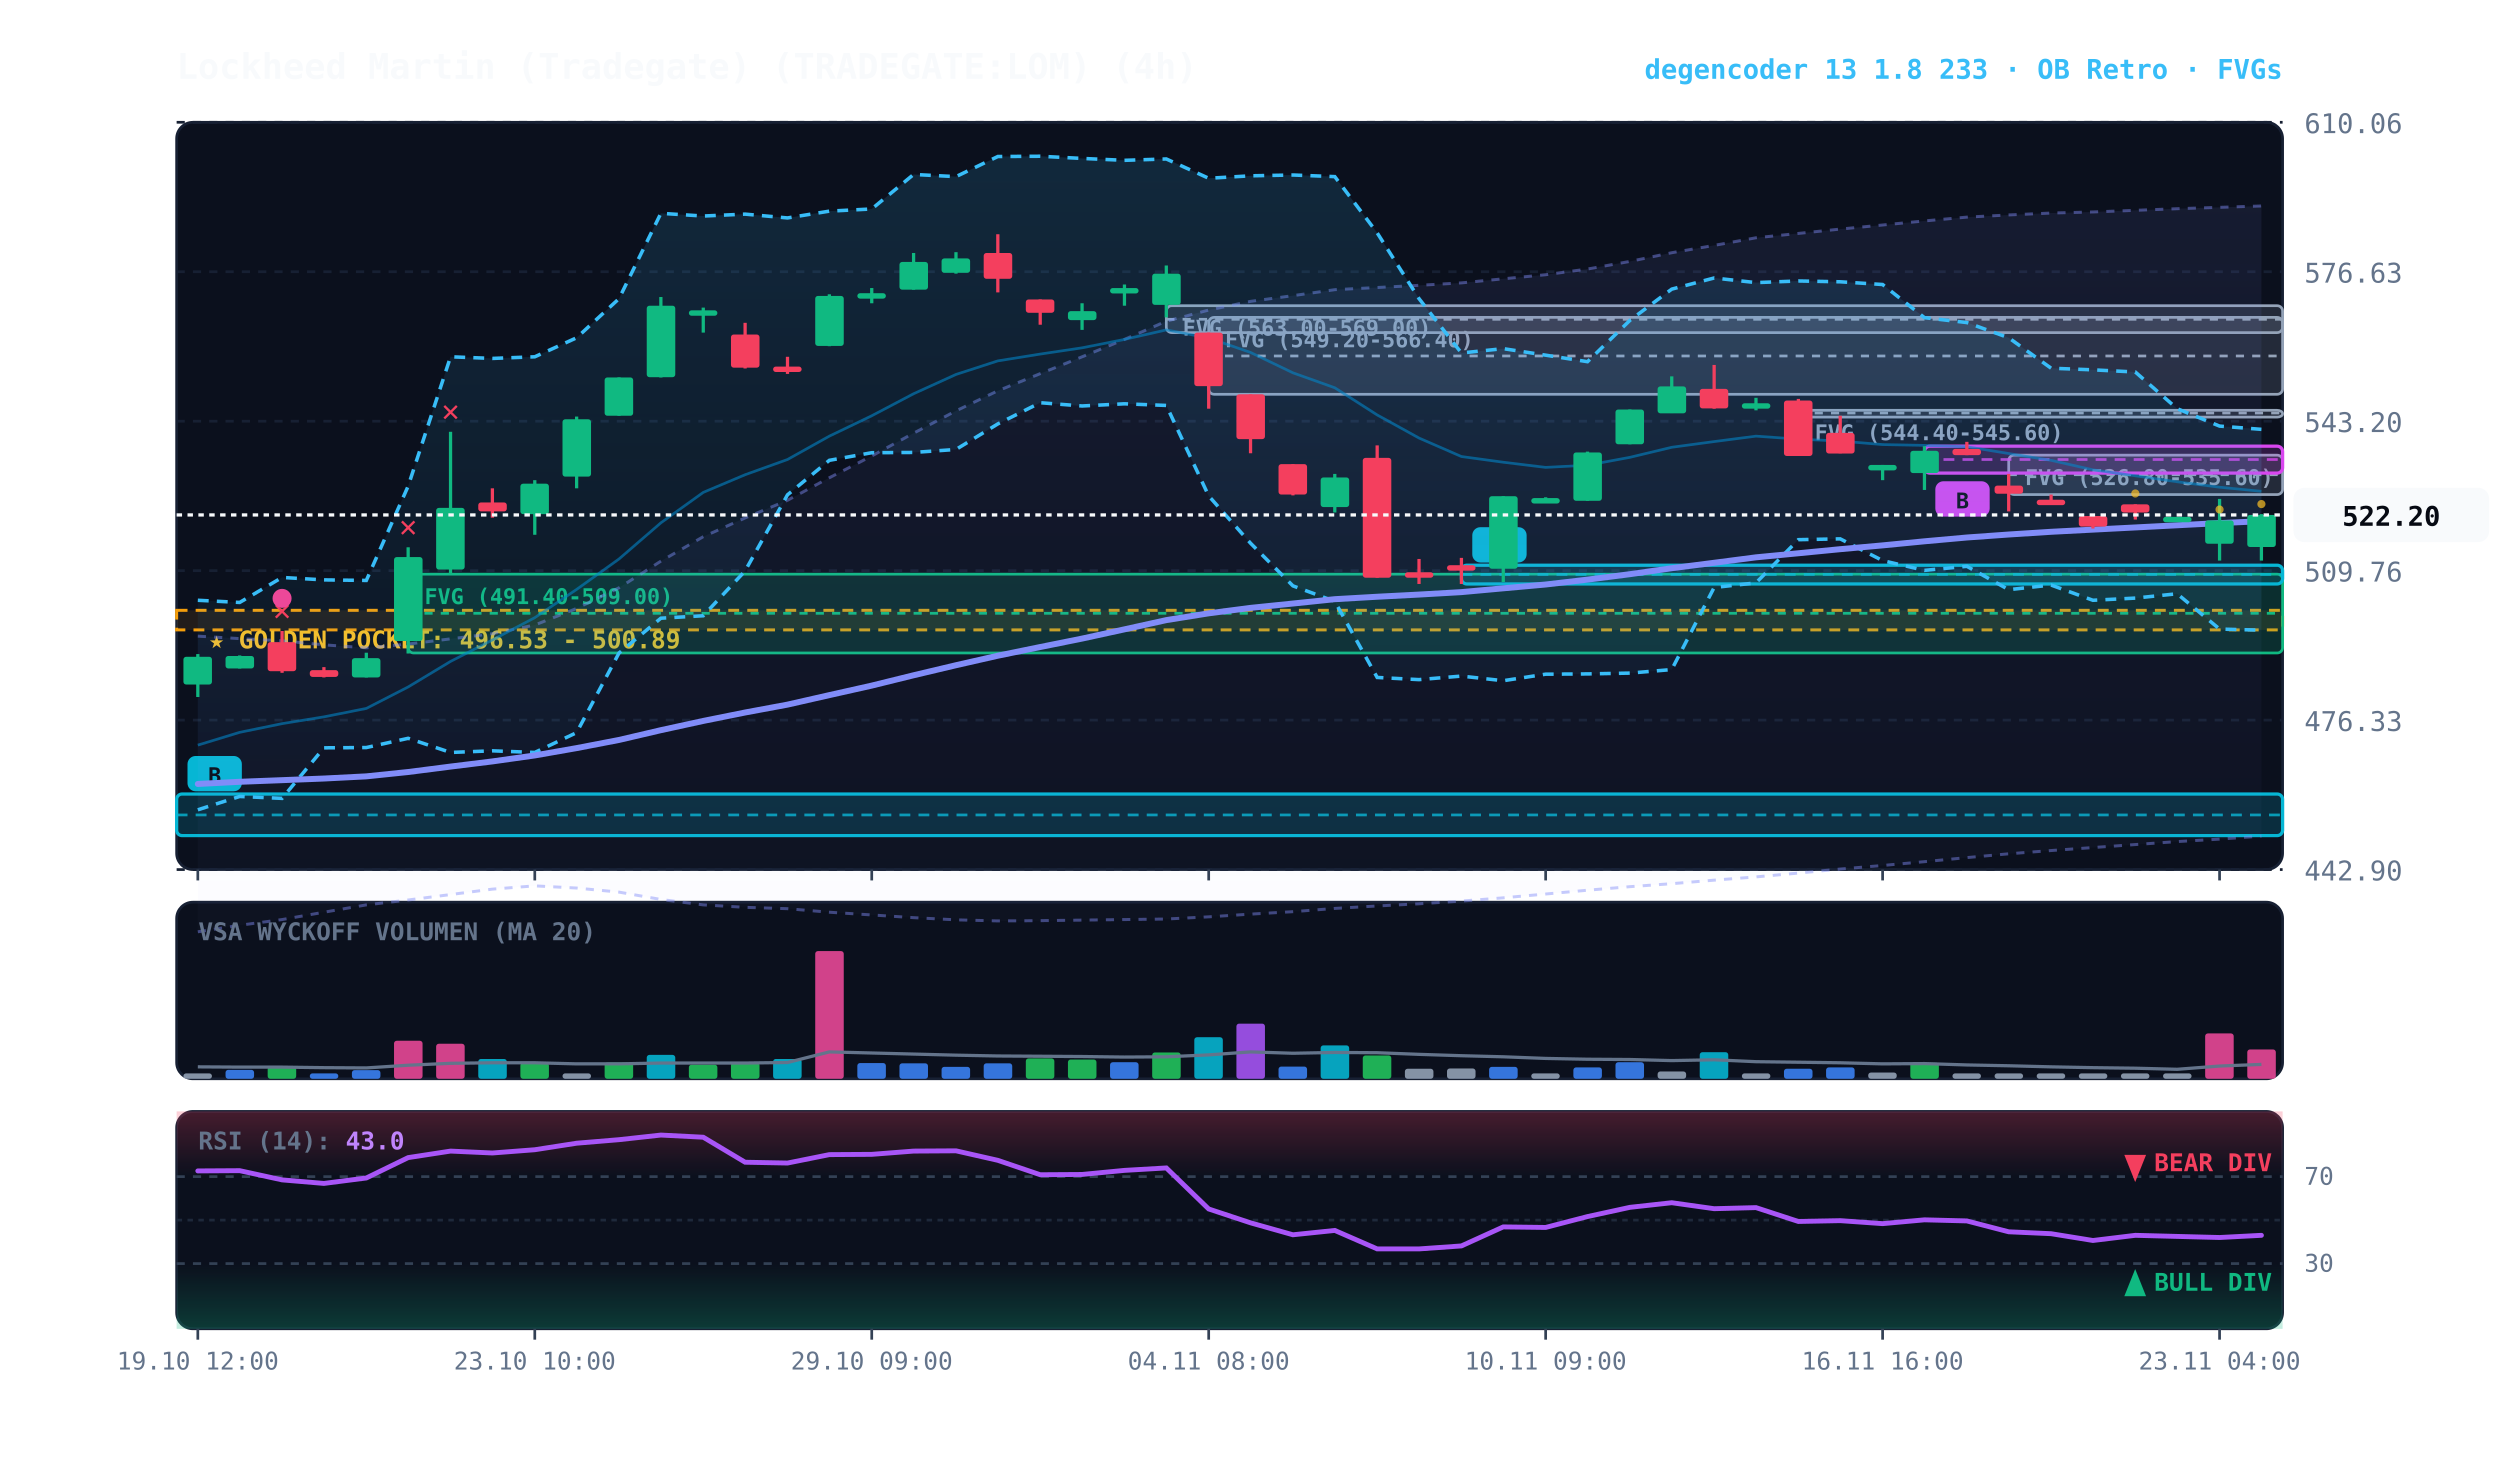
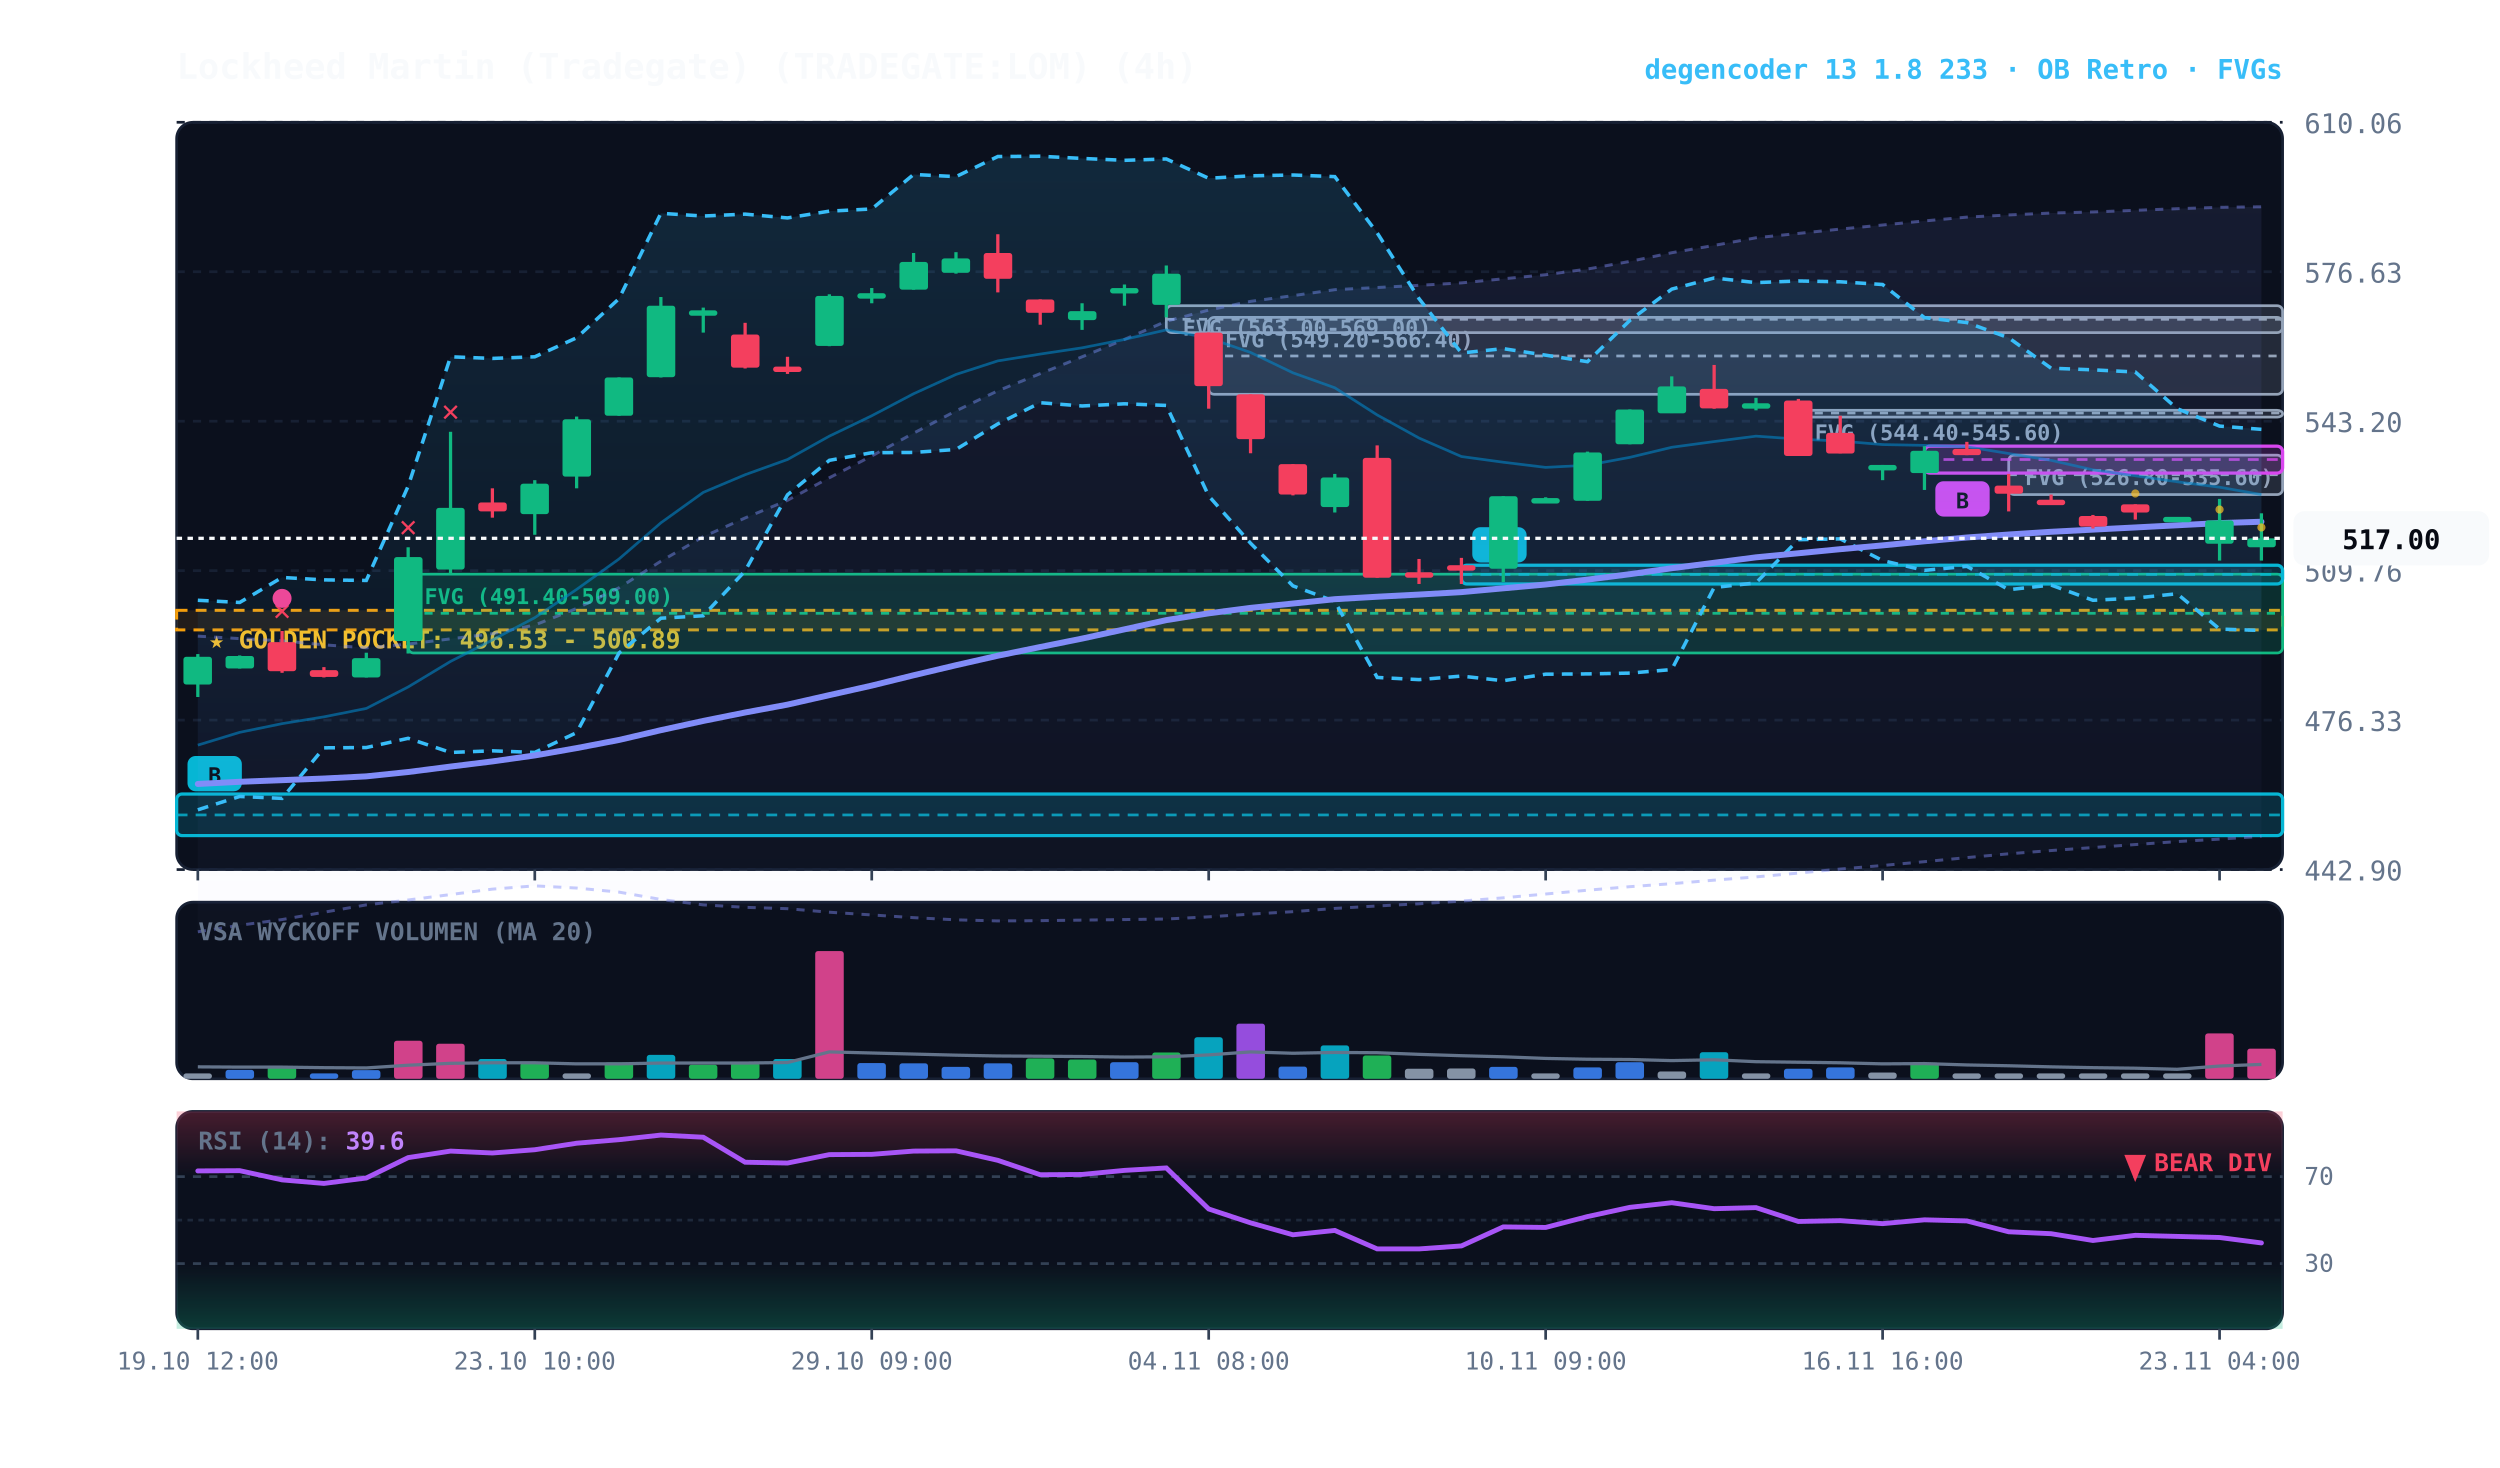
<svg xmlns="http://www.w3.org/2000/svg" viewBox="0 0 920 540" width="100%" height="100%" style="background:#070a13; font-family:'JetBrains Mono', monospace;">
  <defs>
    <linearGradient id="cloud-grad" x1="0%" y1="0%" x2="0%" y2="100%">
      <stop offset="0%" stop-color="#38bdf8" stop-opacity="0.14" />
      <stop offset="100%" stop-color="#38bdf8" stop-opacity="0.02" />
    </linearGradient>
    <linearGradient id="rfe-cloud" x1="0%" y1="0%" x2="0%" y2="100%">
      <stop offset="0%" stop-color="#818cf8" stop-opacity="0.09" />
      <stop offset="100%" stop-color="#818cf8" stop-opacity="0.02" />
    </linearGradient>
    <linearGradient id="rsi-overbought" x1="0%" y1="0%" x2="0%" y2="100%">
      <stop offset="0%" stop-color="#f43f5e" stop-opacity="0.25" />
      <stop offset="100%" stop-color="#f43f5e" stop-opacity="0.0" />
    </linearGradient>
    <linearGradient id="rsi-oversold" x1="0%" y1="0%" x2="0%" y2="100%">
      <stop offset="0%" stop-color="#10b981" stop-opacity="0.0" />
      <stop offset="100%" stop-color="#10b981" stop-opacity="0.25" />
    </linearGradient>
  </defs>
  <rect x="65" y="45" width="775" height="275" fill="#0b101d" rx="6" stroke="#172033" stroke-width="1" />
  <rect x="65" y="332" width="775" height="65" fill="#0b101d" rx="6" stroke="#172033" stroke-width="1" />
  <rect x="65" y="409" width="775" height="80" fill="#0b101d" rx="6" stroke="#172033" stroke-width="1" />
  <line x1="65" y1="320.0" x2="840" y2="320.0" stroke="#172033" stroke-dasharray="3,3" stroke-width="1" />
  <text x="848" y="324.0" fill="#64748b" font-size="10" text-anchor="start">442.90</text>
  <line x1="65" y1="265.0" x2="840" y2="265.0" stroke="#172033" stroke-dasharray="3,3" stroke-width="1" />
  <text x="848" y="269.0" fill="#64748b" font-size="10" text-anchor="start">476.33</text>
  <line x1="65" y1="210.0" x2="840" y2="210.0" stroke="#172033" stroke-dasharray="3,3" stroke-width="1" />
  <text x="848" y="214.0" fill="#64748b" font-size="10" text-anchor="start">509.76</text>
  <line x1="65" y1="155.0" x2="840" y2="155.0" stroke="#172033" stroke-dasharray="3,3" stroke-width="1" />
  <text x="848" y="159.0" fill="#64748b" font-size="10" text-anchor="start">543.20</text>
  <line x1="65" y1="100.0" x2="840" y2="100.0" stroke="#172033" stroke-dasharray="3,3" stroke-width="1" />
  <text x="848" y="104.0" fill="#64748b" font-size="10" text-anchor="start">576.63</text>
  <line x1="65" y1="45.0" x2="840" y2="45.0" stroke="#172033" stroke-dasharray="3,3" stroke-width="1" />
  <text x="848" y="49.0" fill="#64748b" font-size="10" text-anchor="start">610.06</text>
  <rect x="65" y="224.6" width="775" height="7.2" fill="rgba(245, 158, 11, 0.10)" stroke="#f59e0b" stroke-dasharray="4,3" stroke-width="1.1" />
  <text x="77" y="238.6" fill="#fbbf24" font-size="9" font-weight="bold">★ GOLDEN POCKET: 496.53 - 500.89</text>
  <rect x="739.2" y="167.5" width="100.8" height="14.5" fill="rgba(148, 163, 184, 0.18)" stroke="#94a3b8" stroke-width="1" rx="2" />
  <line x1="739.2" y1="174.7" x2="840" y2="174.7" stroke="#94a3b8" stroke-dasharray="3,3" stroke-width="1" />
  <text x="745.2" y="178.5" fill="#94a3b8" font-size="8" font-weight="bold">FVG (526.80-535.60)</text>
  <rect x="661.8" y="151.0" width="178.2" height="2.5" fill="rgba(148, 163, 184, 0.18)" stroke="#94a3b8" stroke-width="1" rx="2" />
  <line x1="661.8" y1="152.0" x2="840" y2="152.0" stroke="#94a3b8" stroke-dasharray="3,3" stroke-width="1" />
  <text x="667.8" y="162.0" fill="#94a3b8" font-size="8" font-weight="bold">FVG (544.40-545.60)</text>
  <rect x="444.8" y="116.8" width="395.2" height="28.3" fill="rgba(148, 163, 184, 0.18)" stroke="#94a3b8" stroke-width="1" rx="2" />
  <line x1="444.8" y1="131.0" x2="840" y2="131.0" stroke="#94a3b8" stroke-dasharray="3,3" stroke-width="1" />
  <text x="450.8" y="127.8" fill="#94a3b8" font-size="8" font-weight="bold">FVG (549.20-566.40)</text>
  <rect x="429.2" y="112.5" width="410.8" height="9.9" fill="rgba(148, 163, 184, 0.18)" stroke="#94a3b8" stroke-width="1" rx="2" />
  <line x1="429.2" y1="117.5" x2="840" y2="117.5" stroke="#94a3b8" stroke-dasharray="3,3" stroke-width="1" />
  <text x="435.2" y="123.5" fill="#94a3b8" font-size="8" font-weight="bold">FVG (563.00-569.00)</text>
  <rect x="150.2" y="211.3" width="689.8" height="29.0" fill="rgba(16, 185, 129, 0.18)" stroke="#10b981" stroke-width="1" rx="2" />
  <line x1="150.2" y1="225.7" x2="840" y2="225.7" stroke="#10b981" stroke-dasharray="3,3" stroke-width="1" />
  <text x="156.2" y="222.3" fill="#10b981" font-size="8" font-weight="bold">FVG (491.40-509.00)</text>
  <rect x="708.2" y="164.2" width="131.8" height="9.9" fill="rgba(217, 70, 239, 0.18)" stroke="#d946ef" stroke-width="1.2" rx="2" />
  <line x1="708.2" y1="169.1" x2="840" y2="169.1" stroke="#d946ef" stroke-dasharray="4,3" stroke-width="1.0" opacity="0.8" />
  <rect x="712.2" y="177.1" width="20" height="13" fill="#d946ef" rx="3" />
  <text x="722.2" y="187.1" fill="#070a13" font-size="8" font-weight="bold" text-anchor="middle">B</text>
  <rect x="537.8" y="208.0" width="302.2" height="6.9" fill="rgba(6, 182, 212, 0.18)" stroke="#06b6d4" stroke-width="1.2" rx="2" />
  <line x1="537.8" y1="211.4" x2="840" y2="211.4" stroke="#06b6d4" stroke-dasharray="4,3" stroke-width="1.0" opacity="0.8" />
  <rect x="541.8" y="194.0" width="20" height="13" fill="#06b6d4" rx="3" />
  <text x="551.8" y="204.0" fill="#070a13" font-size="8" font-weight="bold" text-anchor="middle">B</text>
  <rect x="65.0" y="292.2" width="775.0" height="15.3" fill="rgba(6, 182, 212, 0.18)" stroke="#06b6d4" stroke-width="1.2" rx="2" />
  <line x1="65.0" y1="299.9" x2="840" y2="299.9" stroke="#06b6d4" stroke-dasharray="4,3" stroke-width="1.0" opacity="0.8" />
  <rect x="69.0" y="278.2" width="20" height="13" fill="#06b6d4" rx="3" />
  <text x="79.0" y="288.2" fill="#070a13" font-size="8" font-weight="bold" text-anchor="middle">B</text>
-   <polygon points="72.8,234.1 88.2,235.0 103.8,235.8 119.2,237.3 134.8,238.4 150.2,237.0 165.8,235.1 181.2,233.2 196.8,230.0 212.2,223.9 227.8,216.3 243.2,206.5 258.8,197.5 274.2,190.6 289.8,184.1 305.2,175.8 320.8,167.8 336.2,159.4 351.8,151.2 367.2,143.8 382.8,137.5 398.2,131.3 413.8,124.9 429.2,118.2 444.8,114.1 460.2,110.9 475.8,108.8 491.2,106.6 506.8,105.8 522.2,105.0 537.8,104.1 553.2,102.6 568.8,101.1 584.2,99.0 599.8,96.2 615.2,93.0 630.8,90.3 646.2,87.5 661.8,85.9 677.2,84.3 692.8,82.8 708.2,81.3 723.8,79.9 739.2,79.1 754.8,78.4 770.2,78.0 785.8,77.4 801.2,76.8 816.8,76.3 832.2,75.8 832.2,307.7 816.8,308.8 801.2,309.7 785.8,310.8 770.2,311.9 754.8,313.0 739.2,314.2 723.8,315.6 708.2,317.1 692.8,318.5 677.2,319.8 661.8,321.3 646.2,322.7 630.8,323.9 615.2,325.2 599.8,326.3 584.2,327.6 568.8,329.0 553.2,330.4 537.8,331.6 522.2,332.6 506.8,333.4 491.2,334.3 475.8,335.5 460.2,336.4 444.8,337.4 429.2,338.2 413.8,338.4 398.2,338.6 382.8,338.8 367.2,338.9 351.8,338.5 336.2,337.7 320.8,336.7 305.2,335.7 289.8,334.4 274.2,333.9 258.8,333.0 243.2,331.0 227.8,328.3 212.2,326.8 196.8,326.0 181.2,327.2 165.8,329.2 150.2,331.2 134.8,333.0 119.2,335.7 103.8,338.4 88.2,340.5 72.8,342.9" fill="url(#rfe-cloud)" />
-   <polyline points="72.8,234.1 88.2,235.0 103.8,235.8 119.2,237.3 134.8,238.4 150.2,237.0 165.8,235.1 181.2,233.2 196.8,230.0 212.2,223.9 227.8,216.3 243.2,206.5 258.8,197.5 274.2,190.6 289.8,184.1 305.2,175.8 320.8,167.8 336.2,159.4 351.8,151.2 367.2,143.8 382.8,137.5 398.2,131.3 413.8,124.9 429.2,118.2 444.8,114.1 460.2,110.9 475.8,108.8 491.2,106.6 506.8,105.8 522.2,105.0 537.8,104.1 553.2,102.6 568.8,101.1 584.2,99.0 599.8,96.2 615.2,93.0 630.8,90.3 646.2,87.5 661.8,85.9 677.2,84.3 692.8,82.8 708.2,81.3 723.8,79.9 739.2,79.1 754.8,78.4 770.2,78.0 785.8,77.4 801.2,76.8 816.8,76.3 832.2,75.8" fill="none" stroke="#818cf8" stroke-width="1.1" stroke-opacity="0.45" stroke-dasharray="3,3" />
-   <polyline points="72.8,342.9 88.2,340.5 103.8,338.4 119.2,335.7 134.8,333.0 150.2,331.2 165.8,329.2 181.2,327.2 196.8,326.0 212.2,326.8 227.8,328.3 243.2,331.0 258.8,333.0 274.2,333.9 289.8,334.4 305.2,335.7 320.8,336.7 336.2,337.7 351.8,338.5 367.2,338.9 382.8,338.8 398.2,338.6 413.8,338.4 429.2,338.2 444.8,337.4 460.2,336.4 475.8,335.5 491.2,334.3 506.8,333.4 522.2,332.6 537.8,331.6 553.2,330.4 568.8,329.0 584.2,327.6 599.8,326.3 615.2,325.2 630.8,323.9 646.2,322.7 661.8,321.3 677.2,319.8 692.8,318.5 708.2,317.1 723.8,315.6 739.2,314.2 754.8,313.0 770.2,311.9 785.8,310.8 801.2,309.7 816.8,308.8 832.2,307.7" fill="none" stroke="#818cf8" stroke-width="1.1" stroke-opacity="0.45" stroke-dasharray="3,3" />
-   <polygon points="72.8,220.9 88.2,221.7 103.8,212.5 119.2,213.4 134.8,213.6 150.2,178.9 165.8,131.3 181.2,131.9 196.8,131.3 212.2,124.3 227.8,109.9 243.2,78.5 258.8,79.5 274.2,78.8 289.8,80.2 305.2,77.7 320.8,76.9 336.2,64.2 351.8,65.0 367.2,57.6 382.8,57.5 398.2,58.3 413.8,59.0 429.2,58.5 444.8,65.6 460.2,64.7 475.8,64.4 491.2,65.0 506.8,85.7 522.2,109.9 537.8,129.9 553.2,128.3 568.8,130.7 584.2,133.1 599.8,117.9 615.2,106.4 630.8,102.3 646.2,104.0 661.8,103.4 677.2,103.7 692.8,104.7 708.2,116.9 723.8,118.7 739.2,124.3 754.8,135.5 770.2,136.1 785.8,136.9 801.2,150.4 816.8,156.8 832.2,158.0 832.2,231.9 816.8,231.5 801.2,218.5 785.8,220.1 770.2,220.9 754.8,215.3 739.2,217.0 723.8,208.4 708.2,209.9 692.8,206.3 677.2,198.3 661.8,198.6 646.2,214.5 630.8,216.2 615.2,246.4 599.8,247.7 584.2,248.0 568.8,248.1 553.2,250.5 537.8,248.8 522.2,250.1 506.8,249.3 491.2,221.3 475.8,215.6 460.2,199.9 444.8,182.5 429.2,149.2 413.8,148.6 398.2,149.4 382.8,148.2 367.2,156.0 351.8,165.4 336.2,166.5 320.8,166.6 305.2,169.4 289.8,182.1 274.2,210.1 258.8,226.6 243.2,227.5 227.8,240.3 212.2,269.6 196.8,276.9 181.2,276.3 165.8,276.9 150.2,271.7 134.8,275.1 119.2,275.2 103.8,293.8 88.2,293.1 72.8,298.0" fill="url(#cloud-grad)" />
+   <polygon points="72.8,234.1 88.2,235.0 103.8,235.8 119.2,237.3 134.8,238.4 150.2,237.0 165.8,235.1 181.2,233.2 196.8,230.0 212.2,223.9 227.8,216.3 243.2,206.5 258.8,197.5 274.2,190.6 289.8,184.1 305.2,175.8 320.8,167.8 336.2,159.4 351.8,151.2 367.2,143.8 382.8,137.5 398.2,131.3 413.8,124.9 429.2,118.2 444.8,114.1 460.2,110.9 475.8,108.8 491.2,106.6 506.8,105.8 522.2,105.0 537.8,104.1 553.2,102.6 568.8,101.1 584.2,99.0 599.8,96.2 615.2,93.0 630.8,90.3 646.2,87.5 661.8,85.9 677.2,84.3 692.8,82.8 708.2,81.3 723.8,79.9 739.2,79.1 754.8,78.4 770.2,78.0 785.8,77.4 801.2,76.8 816.8,76.3 832.2,76.1 832.2,307.8 816.8,308.8 801.2,309.7 785.8,310.8 770.2,311.9 754.8,313.0 739.2,314.2 723.8,315.6 708.2,317.1 692.8,318.5 677.2,319.8 661.8,321.3 646.2,322.7 630.8,323.9 615.2,325.2 599.8,326.3 584.2,327.6 568.8,329.0 553.2,330.4 537.8,331.6 522.2,332.6 506.8,333.4 491.2,334.3 475.8,335.5 460.2,336.4 444.8,337.4 429.2,338.2 413.8,338.4 398.2,338.6 382.8,338.8 367.2,338.9 351.8,338.5 336.2,337.7 320.8,336.7 305.2,335.7 289.8,334.4 274.2,333.9 258.8,333.0 243.2,331.0 227.8,328.3 212.2,326.8 196.8,326.0 181.2,327.2 165.8,329.2 150.2,331.2 134.8,333.0 119.2,335.7 103.8,338.4 88.2,340.5 72.8,342.9" fill="url(#rfe-cloud)" />
+   <polyline points="72.8,234.1 88.2,235.0 103.8,235.8 119.2,237.3 134.8,238.4 150.2,237.0 165.8,235.1 181.2,233.2 196.8,230.0 212.2,223.9 227.8,216.3 243.2,206.5 258.8,197.5 274.2,190.6 289.8,184.1 305.2,175.8 320.8,167.8 336.2,159.4 351.8,151.2 367.2,143.8 382.8,137.5 398.2,131.3 413.8,124.9 429.2,118.2 444.8,114.1 460.2,110.9 475.8,108.8 491.2,106.6 506.8,105.8 522.2,105.0 537.8,104.1 553.2,102.6 568.8,101.1 584.2,99.0 599.8,96.2 615.2,93.0 630.8,90.3 646.2,87.5 661.8,85.9 677.2,84.3 692.8,82.8 708.2,81.3 723.8,79.9 739.2,79.1 754.8,78.4 770.2,78.0 785.8,77.4 801.2,76.8 816.8,76.3 832.2,76.1" fill="none" stroke="#818cf8" stroke-width="1.1" stroke-opacity="0.45" stroke-dasharray="3,3" />
+   <polyline points="72.8,342.9 88.2,340.5 103.8,338.4 119.2,335.7 134.8,333.0 150.2,331.2 165.8,329.2 181.2,327.2 196.8,326.0 212.2,326.8 227.8,328.3 243.2,331.0 258.8,333.0 274.2,333.9 289.8,334.4 305.2,335.7 320.8,336.7 336.2,337.7 351.8,338.5 367.2,338.9 382.8,338.8 398.2,338.6 413.8,338.4 429.2,338.2 444.8,337.4 460.2,336.4 475.8,335.5 491.2,334.3 506.8,333.4 522.2,332.6 537.8,331.6 553.2,330.4 568.8,329.0 584.2,327.6 599.8,326.3 615.2,325.2 630.8,323.9 646.2,322.7 661.8,321.3 677.2,319.8 692.8,318.5 708.2,317.1 723.8,315.6 739.2,314.2 754.8,313.0 770.2,311.9 785.8,310.8 801.2,309.7 816.8,308.8 832.2,307.8" fill="none" stroke="#818cf8" stroke-width="1.1" stroke-opacity="0.45" stroke-dasharray="3,3" />
+   <polygon points="72.8,220.9 88.2,221.7 103.8,212.5 119.2,213.4 134.8,213.6 150.2,178.9 165.8,131.3 181.2,131.9 196.8,131.3 212.2,124.3 227.8,109.9 243.2,78.5 258.8,79.5 274.2,78.8 289.8,80.2 305.2,77.7 320.8,76.9 336.2,64.2 351.8,65.0 367.2,57.6 382.8,57.5 398.2,58.3 413.8,59.0 429.2,58.5 444.8,65.6 460.2,64.7 475.8,64.4 491.2,65.0 506.8,85.7 522.2,109.9 537.8,129.9 553.2,128.3 568.8,130.7 584.2,133.1 599.8,117.9 615.2,106.4 630.8,102.3 646.2,104.0 661.8,103.4 677.2,103.7 692.8,104.7 708.2,116.9 723.8,118.7 739.2,124.3 754.8,135.5 770.2,136.1 785.8,136.9 801.2,150.4 816.8,156.8 832.2,158.0 832.2,232.0 816.8,231.5 801.2,218.5 785.8,220.1 770.2,220.9 754.8,215.3 739.2,217.0 723.8,208.4 708.2,209.9 692.8,206.3 677.2,198.3 661.8,198.6 646.2,214.5 630.8,216.2 615.2,246.4 599.8,247.7 584.2,248.0 568.8,248.1 553.2,250.5 537.8,248.8 522.2,250.1 506.8,249.3 491.2,221.3 475.8,215.6 460.2,199.9 444.8,182.5 429.2,149.2 413.8,148.6 398.2,149.4 382.8,148.2 367.2,156.0 351.8,165.4 336.2,166.5 320.8,166.6 305.2,169.4 289.8,182.1 274.2,210.1 258.8,226.6 243.2,227.5 227.8,240.3 212.2,269.6 196.8,276.9 181.2,276.3 165.8,276.9 150.2,271.7 134.8,275.1 119.2,275.2 103.8,293.8 88.2,293.1 72.8,298.0" fill="url(#cloud-grad)" />
  <polyline points="72.8,220.9 88.2,221.7 103.8,212.5 119.2,213.4 134.8,213.6 150.2,178.9 165.8,131.3 181.2,131.9 196.8,131.3 212.2,124.3 227.8,109.9 243.2,78.5 258.8,79.5 274.2,78.8 289.8,80.2 305.2,77.7 320.8,76.9 336.2,64.2 351.8,65.0 367.2,57.6 382.8,57.5 398.2,58.3 413.8,59.0 429.2,58.5 444.8,65.6 460.2,64.7 475.8,64.4 491.2,65.0 506.8,85.7 522.2,109.9 537.8,129.9 553.2,128.3 568.8,130.7 584.2,133.1 599.8,117.9 615.2,106.4 630.8,102.3 646.2,104.0 661.8,103.4 677.2,103.7 692.8,104.7 708.2,116.9 723.8,118.7 739.2,124.3 754.8,135.5 770.2,136.1 785.8,136.9 801.2,150.4 816.8,156.8 832.2,158.0" fill="none" stroke="#38bdf8" stroke-width="1.3" stroke-dasharray="4,3" />
-   <polyline points="72.8,298.0 88.2,293.1 103.8,293.8 119.2,275.2 134.8,275.1 150.2,271.7 165.8,276.9 181.2,276.3 196.8,276.9 212.2,269.6 227.8,240.3 243.2,227.5 258.8,226.6 274.2,210.1 289.8,182.1 305.2,169.4 320.8,166.6 336.2,166.5 351.8,165.4 367.2,156.0 382.8,148.2 398.2,149.4 413.8,148.6 429.2,149.2 444.8,182.5 460.2,199.9 475.8,215.6 491.2,221.3 506.8,249.3 522.2,250.1 537.8,248.8 553.2,250.5 568.8,248.1 584.2,248.0 599.8,247.7 615.2,246.4 630.8,216.2 646.2,214.5 661.8,198.6 677.2,198.3 692.8,206.3 708.2,209.9 723.8,208.4 739.2,217.0 754.8,215.3 770.2,220.9 785.8,220.1 801.2,218.5 816.8,231.5 832.2,231.9" fill="none" stroke="#38bdf8" stroke-width="1.3" stroke-dasharray="4,3" />
-   <polyline points="72.8,274.2 88.2,269.5 103.8,266.3 119.2,263.8 134.8,260.7 150.2,252.8 165.8,243.4 181.2,235.5 196.8,227.3 212.2,216.9 227.8,205.7 243.2,192.4 258.8,181.2 274.2,174.7 289.8,169.1 305.2,160.5 320.8,153.0 336.2,144.9 351.8,137.8 367.2,132.8 382.8,130.3 398.2,128.0 413.8,124.9 429.2,121.4 444.8,124.4 460.2,129.7 475.8,137.2 491.2,142.7 506.8,152.7 522.2,161.2 537.8,168.0 553.2,170.1 568.8,172.0 584.2,171.2 599.8,168.3 615.2,164.6 630.8,162.5 646.2,160.5 661.8,161.6 677.2,162.3 692.8,163.6 708.2,163.9 723.8,164.4 739.2,166.9 754.8,169.4 770.2,172.9 785.8,175.1 801.2,177.3 816.8,179.3 832.2,180.8" fill="none" stroke="#0284c7" stroke-width="1.0" stroke-opacity="0.6" />
-   <polyline points="72.8,288.5 88.2,287.7 103.8,287.1 119.2,286.5 134.8,285.7 150.2,284.1 165.8,282.1 181.2,280.2 196.8,278.0 212.2,275.3 227.8,272.3 243.2,268.7 258.8,265.3 274.2,262.2 289.8,259.3 305.2,255.8 320.8,252.3 336.2,248.5 351.8,244.8 367.2,241.3 382.8,238.1 398.2,235.0 413.8,231.6 429.2,228.2 444.8,225.7 460.2,223.7 475.8,222.1 491.2,220.5 506.8,219.6 522.2,218.8 537.8,217.9 553.2,216.5 568.8,215.1 584.2,213.3 599.8,211.3 615.2,209.1 630.8,207.1 646.2,205.1 661.8,203.6 677.2,202.1 692.8,200.7 708.2,199.2 723.8,197.8 739.2,196.7 754.8,195.7 770.2,194.9 785.8,194.1 801.2,193.3 816.8,192.5 832.2,191.8" fill="none" stroke="#818cf8" stroke-width="2.2" stroke-linecap="round" />
+   <polyline points="72.8,298.0 88.2,293.1 103.8,293.8 119.2,275.2 134.8,275.1 150.2,271.7 165.8,276.9 181.2,276.3 196.8,276.9 212.2,269.6 227.8,240.3 243.2,227.5 258.8,226.6 274.2,210.1 289.8,182.1 305.2,169.4 320.8,166.6 336.2,166.5 351.8,165.4 367.2,156.0 382.8,148.2 398.2,149.4 413.8,148.6 429.2,149.2 444.8,182.5 460.2,199.9 475.8,215.6 491.2,221.3 506.8,249.3 522.2,250.1 537.8,248.8 553.2,250.5 568.8,248.1 584.2,248.0 599.8,247.7 615.2,246.4 630.8,216.2 646.2,214.5 661.8,198.6 677.2,198.3 692.8,206.3 708.2,209.9 723.8,208.4 739.2,217.0 754.8,215.3 770.2,220.9 785.8,220.1 801.2,218.5 816.8,231.5 832.2,232.0" fill="none" stroke="#38bdf8" stroke-width="1.3" stroke-dasharray="4,3" />
+   <polyline points="72.8,274.2 88.2,269.5 103.8,266.3 119.2,263.8 134.8,260.7 150.2,252.8 165.8,243.4 181.2,235.5 196.8,227.3 212.2,216.9 227.8,205.7 243.2,192.4 258.8,181.2 274.2,174.7 289.8,169.1 305.2,160.5 320.8,153.0 336.2,144.9 351.8,137.8 367.2,132.8 382.8,130.3 398.2,128.0 413.8,124.9 429.2,121.4 444.8,124.4 460.2,129.7 475.8,137.2 491.2,142.7 506.8,152.7 522.2,161.2 537.8,168.0 553.2,170.1 568.8,172.0 584.2,171.2 599.8,168.3 615.2,164.6 630.8,162.5 646.2,160.5 661.8,161.6 677.2,162.3 692.8,163.6 708.2,163.9 723.8,164.4 739.2,166.9 754.8,169.4 770.2,172.9 785.8,175.1 801.2,177.3 816.8,179.3 832.2,182.0" fill="none" stroke="#0284c7" stroke-width="1.0" stroke-opacity="0.6" />
+   <polyline points="72.8,288.5 88.2,287.7 103.8,287.1 119.2,286.5 134.8,285.7 150.2,284.1 165.8,282.1 181.2,280.2 196.8,278.0 212.2,275.3 227.8,272.3 243.2,268.7 258.8,265.3 274.2,262.2 289.8,259.3 305.2,255.8 320.8,252.3 336.2,248.5 351.8,244.8 367.2,241.3 382.8,238.1 398.2,235.0 413.8,231.6 429.2,228.2 444.8,225.7 460.2,223.7 475.8,222.1 491.2,220.5 506.8,219.6 522.2,218.8 537.8,217.9 553.2,216.5 568.8,215.1 584.2,213.3 599.8,211.3 615.2,209.1 630.8,207.1 646.2,205.1 661.8,203.6 677.2,202.1 692.8,200.7 708.2,199.2 723.8,197.8 739.2,196.7 754.8,195.7 770.2,194.9 785.8,194.1 801.2,193.3 816.8,192.5 832.2,192.0" fill="none" stroke="#818cf8" stroke-width="2.2" stroke-linecap="round" />
  <line x1="72.8" y1="240.7" x2="72.8" y2="256.5" stroke="#10b981" stroke-width="1.2" />
  <rect x="67.5" y="241.7" width="10.5" height="10.2" fill="#10b981" rx="1" />
  <line x1="88.2" y1="241.2" x2="88.2" y2="246.0" stroke="#10b981" stroke-width="1.2" />
  <rect x="83.0" y="241.4" width="10.5" height="4.6" fill="#10b981" rx="1" />
  <line x1="103.8" y1="232.2" x2="103.8" y2="247.6" stroke="#f43f5e" stroke-width="1.2" />
  <rect x="98.5" y="236.3" width="10.5" height="10.7" fill="#f43f5e" rx="1" />
  <text x="103.8" y="228.2" fill="#f43f5e" font-size="11" font-weight="bold" text-anchor="middle">✕</text>
  <circle cx="103.8" cy="220.2" r="3.5" fill="#ec4899" />
  <line x1="119.2" y1="245.5" x2="119.2" y2="249.3" stroke="#f43f5e" stroke-width="1.2" />
  <rect x="114.0" y="246.6" width="10.5" height="2.5" fill="#f43f5e" rx="1" />
  <line x1="134.8" y1="240.2" x2="134.8" y2="249.3" stroke="#10b981" stroke-width="1.2" />
  <rect x="129.5" y="242.2" width="10.5" height="7.1" fill="#10b981" rx="1" />
  <line x1="150.2" y1="201.4" x2="150.2" y2="240.5" stroke="#10b981" stroke-width="1.2" />
  <rect x="145.0" y="205.0" width="10.5" height="30.9" fill="#10b981" rx="1" />
  <text x="150.2" y="197.4" fill="#f43f5e" font-size="11" font-weight="bold" text-anchor="middle">✕</text>
  <line x1="165.8" y1="158.9" x2="165.8" y2="211.3" stroke="#10b981" stroke-width="1.2" />
  <rect x="160.5" y="186.9" width="10.5" height="22.7" fill="#10b981" rx="1" />
  <text x="165.8" y="154.9" fill="#f43f5e" font-size="11" font-weight="bold" text-anchor="middle">✕</text>
  <line x1="181.2" y1="179.7" x2="181.2" y2="190.5" stroke="#f43f5e" stroke-width="1.2" />
  <rect x="176.0" y="184.9" width="10.5" height="3.3" fill="#f43f5e" rx="1" />
  <line x1="196.8" y1="176.7" x2="196.8" y2="196.8" stroke="#10b981" stroke-width="1.2" />
  <rect x="191.5" y="178.0" width="10.5" height="11.2" fill="#10b981" rx="1" />
  <line x1="212.2" y1="153.3" x2="212.2" y2="179.7" stroke="#10b981" stroke-width="1.2" />
  <rect x="207.0" y="154.3" width="10.5" height="21.1" fill="#10b981" rx="1" />
  <line x1="227.8" y1="138.9" x2="227.8" y2="153.0" stroke="#10b981" stroke-width="1.2" />
  <rect x="222.5" y="138.9" width="10.5" height="14.1" fill="#10b981" rx="1" />
  <line x1="243.2" y1="109.3" x2="243.2" y2="138.9" stroke="#10b981" stroke-width="1.2" />
  <rect x="238.0" y="112.5" width="10.5" height="26.3" fill="#10b981" rx="1" />
  <line x1="258.8" y1="113.2" x2="258.8" y2="122.4" stroke="#10b981" stroke-width="1.2" />
  <rect x="253.5" y="114.2" width="10.5" height="2.0" fill="#10b981" rx="1" />
  <line x1="274.2" y1="118.8" x2="274.2" y2="135.6" stroke="#f43f5e" stroke-width="1.2" />
  <rect x="269.0" y="123.1" width="10.5" height="12.2" fill="#f43f5e" rx="1" />
  <line x1="289.8" y1="131.3" x2="289.8" y2="137.6" stroke="#f43f5e" stroke-width="1.2" />
  <rect x="284.5" y="134.9" width="10.5" height="2.0" fill="#f43f5e" rx="1" />
  <line x1="305.2" y1="108.3" x2="305.2" y2="127.4" stroke="#10b981" stroke-width="1.2" />
  <rect x="300.0" y="108.9" width="10.5" height="18.4" fill="#10b981" rx="1" />
  <line x1="320.8" y1="106.0" x2="320.8" y2="111.6" stroke="#10b981" stroke-width="1.2" />
  <rect x="315.5" y="107.9" width="10.5" height="2.0" fill="#10b981" rx="1" />
  <line x1="336.2" y1="93.1" x2="336.2" y2="106.6" stroke="#10b981" stroke-width="1.2" />
  <rect x="331.0" y="96.4" width="10.5" height="10.2" fill="#10b981" rx="1" />
  <line x1="351.8" y1="92.8" x2="351.8" y2="100.7" stroke="#10b981" stroke-width="1.2" />
  <rect x="346.5" y="95.1" width="10.5" height="5.3" fill="#10b981" rx="1" />
  <line x1="367.2" y1="86.2" x2="367.2" y2="107.6" stroke="#f43f5e" stroke-width="1.2" />
  <rect x="362.0" y="93.1" width="10.5" height="9.5" fill="#f43f5e" rx="1" />
  <line x1="382.8" y1="110.2" x2="382.8" y2="119.5" stroke="#f43f5e" stroke-width="1.2" />
  <rect x="377.5" y="110.2" width="10.5" height="4.9" fill="#f43f5e" rx="1" />
  <line x1="398.2" y1="111.6" x2="398.2" y2="121.4" stroke="#10b981" stroke-width="1.2" />
  <rect x="393.0" y="114.5" width="10.5" height="3.3" fill="#10b981" rx="1" />
  <line x1="413.8" y1="104.7" x2="413.8" y2="112.5" stroke="#10b981" stroke-width="1.2" />
  <rect x="408.5" y="106.0" width="10.5" height="2.0" fill="#10b981" rx="1" />
  <line x1="429.2" y1="97.7" x2="429.2" y2="116.8" stroke="#10b981" stroke-width="1.2" />
  <rect x="424.0" y="100.7" width="10.5" height="11.5" fill="#10b981" rx="1" />
  <line x1="444.8" y1="122.4" x2="444.8" y2="150.4" stroke="#f43f5e" stroke-width="1.2" />
  <rect x="439.5" y="122.4" width="10.5" height="19.7" fill="#f43f5e" rx="1" />
  <line x1="460.2" y1="145.1" x2="460.2" y2="166.8" stroke="#f43f5e" stroke-width="1.2" />
  <rect x="455.0" y="145.1" width="10.5" height="16.5" fill="#f43f5e" rx="1" />
  <line x1="475.8" y1="170.8" x2="475.8" y2="182.3" stroke="#f43f5e" stroke-width="1.2" />
  <rect x="470.5" y="170.8" width="10.5" height="11.2" fill="#f43f5e" rx="1" />
  <line x1="491.2" y1="174.4" x2="491.2" y2="188.6" stroke="#10b981" stroke-width="1.2" />
  <rect x="486.0" y="175.7" width="10.5" height="10.9" fill="#10b981" rx="1" />
  <line x1="506.8" y1="163.9" x2="506.8" y2="212.6" stroke="#f43f5e" stroke-width="1.2" />
  <rect x="501.5" y="168.5" width="10.5" height="44.1" fill="#f43f5e" rx="1" />
  <line x1="522.2" y1="205.7" x2="522.2" y2="214.9" stroke="#f43f5e" stroke-width="1.2" />
  <rect x="517.0" y="210.6" width="10.5" height="2.0" fill="#f43f5e" rx="1" />
  <line x1="537.8" y1="205.3" x2="537.8" y2="214.9" stroke="#f43f5e" stroke-width="1.2" />
  <rect x="532.5" y="208.0" width="10.5" height="2.0" fill="#f43f5e" rx="1" />
  <line x1="553.2" y1="182.6" x2="553.2" y2="214.2" stroke="#10b981" stroke-width="1.2" />
  <rect x="548.0" y="182.6" width="10.5" height="26.7" fill="#10b981" rx="1" />
  <line x1="568.8" y1="183.0" x2="568.8" y2="183.6" stroke="#10b981" stroke-width="1.2" />
  <rect x="563.5" y="183.3" width="10.5" height="2.0" fill="#10b981" rx="1" />
  <line x1="584.2" y1="166.2" x2="584.2" y2="184.3" stroke="#10b981" stroke-width="1.2" />
  <rect x="579.0" y="166.5" width="10.5" height="17.8" fill="#10b981" rx="1" />
  <line x1="599.8" y1="150.7" x2="599.8" y2="163.5" stroke="#10b981" stroke-width="1.2" />
  <rect x="594.5" y="150.7" width="10.5" height="12.8" fill="#10b981" rx="1" />
  <line x1="615.2" y1="138.5" x2="615.2" y2="152.0" stroke="#10b981" stroke-width="1.2" />
  <rect x="610.0" y="142.2" width="10.5" height="9.9" fill="#10b981" rx="1" />
  <line x1="630.8" y1="134.3" x2="630.8" y2="150.4" stroke="#f43f5e" stroke-width="1.2" />
  <rect x="625.5" y="143.1" width="10.5" height="7.2" fill="#f43f5e" rx="1" />
  <line x1="646.2" y1="146.4" x2="646.2" y2="151.0" stroke="#10b981" stroke-width="1.2" />
  <rect x="641.0" y="148.4" width="10.5" height="2.0" fill="#10b981" rx="1" />
  <line x1="661.8" y1="146.8" x2="661.8" y2="167.8" stroke="#f43f5e" stroke-width="1.2" />
  <rect x="656.5" y="147.4" width="10.5" height="20.4" fill="#f43f5e" rx="1" />
  <line x1="677.2" y1="153.0" x2="677.2" y2="166.8" stroke="#f43f5e" stroke-width="1.2" />
  <rect x="672.0" y="159.3" width="10.5" height="7.6" fill="#f43f5e" rx="1" />
  <line x1="692.8" y1="171.1" x2="692.8" y2="176.7" stroke="#10b981" stroke-width="1.2" />
  <rect x="687.5" y="171.1" width="10.5" height="2.0" fill="#10b981" rx="1" />
  <line x1="708.2" y1="164.2" x2="708.2" y2="180.3" stroke="#10b981" stroke-width="1.2" />
  <rect x="703.0" y="165.9" width="10.5" height="8.2" fill="#10b981" rx="1" />
  <line x1="723.8" y1="162.6" x2="723.8" y2="167.5" stroke="#f43f5e" stroke-width="1.2" />
  <rect x="718.5" y="165.2" width="10.5" height="2.3" fill="#f43f5e" rx="1" />
  <line x1="739.2" y1="174.4" x2="739.2" y2="188.2" stroke="#f43f5e" stroke-width="1.2" />
  <rect x="734.0" y="178.7" width="10.5" height="3.0" fill="#f43f5e" rx="1" />
  <line x1="754.8" y1="182.0" x2="754.8" y2="184.6" stroke="#f43f5e" stroke-width="1.2" />
  <rect x="749.5" y="183.9" width="10.5" height="2.0" fill="#f43f5e" rx="1" />
  <line x1="770.2" y1="189.5" x2="770.2" y2="194.5" stroke="#f43f5e" stroke-width="1.2" />
  <rect x="765.0" y="189.9" width="10.5" height="3.9" fill="#f43f5e" rx="1" />
  <line x1="785.8" y1="185.6" x2="785.8" y2="191.2" stroke="#f43f5e" stroke-width="1.2" />
  <rect x="780.5" y="185.6" width="10.5" height="3.0" fill="#f43f5e" rx="1" />
  <circle cx="785.8" cy="181.6" r="1.5" fill="#fbbf24" opacity="0.7" />
  <line x1="801.2" y1="190.2" x2="801.2" y2="190.2" stroke="#10b981" stroke-width="1.2" />
  <rect x="796.0" y="190.2" width="10.5" height="2.0" fill="#10b981" rx="1" />
  <line x1="816.8" y1="183.6" x2="816.8" y2="206.3" stroke="#10b981" stroke-width="1.2" />
  <rect x="811.5" y="191.5" width="10.5" height="8.6" fill="#10b981" rx="1" />
  <circle cx="816.8" cy="187.5" r="1.5" fill="#fbbf24" opacity="0.7" />
-   <line x1="832.2" y1="189.2" x2="832.2" y2="206.3" stroke="#10b981" stroke-width="1.2" />
-   <rect x="827.0" y="189.5" width="10.5" height="11.8" fill="#10b981" rx="1" />
-   <circle cx="832.2" cy="185.5" r="1.5" fill="#fbbf24" opacity="0.7" />
-   <line x1="65" y1="189.5" x2="840" y2="189.5" stroke="#f8fafc" stroke-width="1.2" stroke-dasharray="2,2" />
-   <rect x="844" y="179.5" width="72" height="20" fill="#f8fafc" rx="4" />
-   <text x="880" y="193.5" fill="#070a13" font-size="10" font-weight="bold" text-anchor="middle">522.20</text>
+   <line x1="832.2" y1="188.9" x2="832.2" y2="206.3" stroke="#10b981" stroke-width="1.2" />
+   <rect x="827.0" y="198.1" width="10.5" height="3.3" fill="#10b981" rx="1" />
+   <circle cx="832.2" cy="194.1" r="1.5" fill="#fbbf24" opacity="0.7" />
+   <line x1="65" y1="198.1" x2="840" y2="198.1" stroke="#f8fafc" stroke-width="1.2" stroke-dasharray="2,2" />
+   <rect x="844" y="188.1" width="72" height="20" fill="#f8fafc" rx="4" />
+   <text x="880" y="202.1" fill="#070a13" font-size="10" font-weight="bold" text-anchor="middle">517.00</text>
  <text x="73" y="346" fill="#64748b" font-size="9" font-weight="bold">VSA WYCKOFF VOLUMEN (MA 20)</text>
  <rect x="67.5" y="395.0" width="10.5" height="2.0" fill="#94a3b8" opacity="0.88" rx="1" />
  <rect x="83.0" y="393.7" width="10.5" height="3.3" fill="#3b82f6" opacity="0.88" rx="1" />
  <rect x="98.5" y="392.5" width="10.5" height="4.5" fill="#22c55e" opacity="0.88" rx="1" />
  <rect x="114.0" y="395.0" width="10.5" height="2.0" fill="#3b82f6" opacity="0.88" rx="1" />
  <rect x="129.5" y="393.8" width="10.5" height="3.2" fill="#3b82f6" opacity="0.88" rx="1" />
  <rect x="145.0" y="383.0" width="10.5" height="14.0" fill="#ec4899" opacity="0.88" rx="1" />
  <rect x="160.5" y="384.1" width="10.5" height="12.9" fill="#ec4899" opacity="0.88" rx="1" />
  <rect x="176.0" y="389.7" width="10.5" height="7.3" fill="#06b6d4" opacity="0.88" rx="1" />
  <rect x="191.5" y="391.1" width="10.5" height="5.9" fill="#22c55e" opacity="0.88" rx="1" />
  <rect x="207.0" y="395.0" width="10.5" height="2.0" fill="#94a3b8" opacity="0.88" rx="1" />
  <rect x="222.5" y="391.0" width="10.5" height="6.0" fill="#22c55e" opacity="0.88" rx="1" />
  <rect x="238.0" y="388.2" width="10.5" height="8.8" fill="#06b6d4" opacity="0.88" rx="1" />
  <rect x="253.5" y="391.8" width="10.5" height="5.2" fill="#22c55e" opacity="0.88" rx="1" />
  <rect x="269.0" y="391.0" width="10.5" height="6.0" fill="#22c55e" opacity="0.88" rx="1" />
  <rect x="284.5" y="389.7" width="10.5" height="7.3" fill="#06b6d4" opacity="0.88" rx="1" />
  <rect x="300.0" y="350.0" width="10.5" height="47.0" fill="#ec4899" opacity="0.88" rx="1" />
  <rect x="315.5" y="391.2" width="10.5" height="5.8" fill="#3b82f6" opacity="0.88" rx="1" />
  <rect x="331.0" y="391.3" width="10.5" height="5.7" fill="#3b82f6" opacity="0.88" rx="1" />
  <rect x="346.5" y="392.6" width="10.5" height="4.4" fill="#3b82f6" opacity="0.88" rx="1" />
  <rect x="362.0" y="391.3" width="10.5" height="5.7" fill="#3b82f6" opacity="0.88" rx="1" />
  <rect x="377.5" y="389.5" width="10.5" height="7.5" fill="#22c55e" opacity="0.88" rx="1" />
  <rect x="393.0" y="389.9" width="10.5" height="7.1" fill="#22c55e" opacity="0.88" rx="1" />
  <rect x="408.5" y="390.9" width="10.5" height="6.1" fill="#3b82f6" opacity="0.88" rx="1" />
  <rect x="424.0" y="387.3" width="10.5" height="9.7" fill="#22c55e" opacity="0.88" rx="1" />
  <rect x="439.5" y="381.7" width="10.5" height="15.3" fill="#06b6d4" opacity="0.88" rx="1" />
  <rect x="455.0" y="376.7" width="10.5" height="20.3" fill="#a855f7" opacity="0.88" rx="1" />
  <rect x="470.5" y="392.5" width="10.5" height="4.5" fill="#3b82f6" opacity="0.88" rx="1" />
  <rect x="486.0" y="384.7" width="10.5" height="12.3" fill="#06b6d4" opacity="0.88" rx="1" />
  <rect x="501.5" y="388.4" width="10.5" height="8.6" fill="#22c55e" opacity="0.88" rx="1" />
  <rect x="517.0" y="393.3" width="10.5" height="3.7" fill="#94a3b8" opacity="0.88" rx="1" />
  <rect x="532.5" y="393.2" width="10.5" height="3.8" fill="#94a3b8" opacity="0.88" rx="1" />
  <rect x="548.0" y="392.6" width="10.5" height="4.4" fill="#3b82f6" opacity="0.88" rx="1" />
  <rect x="563.5" y="395.0" width="10.5" height="2.0" fill="#94a3b8" opacity="0.88" rx="1" />
  <rect x="579.0" y="392.8" width="10.5" height="4.2" fill="#3b82f6" opacity="0.88" rx="1" />
  <rect x="594.5" y="390.9" width="10.5" height="6.1" fill="#3b82f6" opacity="0.88" rx="1" />
  <rect x="610.0" y="394.3" width="10.5" height="2.7" fill="#94a3b8" opacity="0.88" rx="1" />
  <rect x="625.5" y="387.2" width="10.5" height="9.8" fill="#06b6d4" opacity="0.88" rx="1" />
  <rect x="641.0" y="395.0" width="10.5" height="2.0" fill="#94a3b8" opacity="0.88" rx="1" />
  <rect x="656.5" y="393.3" width="10.5" height="3.7" fill="#3b82f6" opacity="0.88" rx="1" />
  <rect x="672.0" y="392.8" width="10.5" height="4.2" fill="#3b82f6" opacity="0.88" rx="1" />
  <rect x="687.5" y="394.7" width="10.5" height="2.3" fill="#94a3b8" opacity="0.88" rx="1" />
  <rect x="703.0" y="391.1" width="10.5" height="5.9" fill="#22c55e" opacity="0.88" rx="1" />
  <rect x="718.5" y="395.0" width="10.5" height="2.0" fill="#94a3b8" opacity="0.88" rx="1" />
  <rect x="734.0" y="395.0" width="10.5" height="2.0" fill="#94a3b8" opacity="0.88" rx="1" />
  <rect x="749.5" y="395.0" width="10.5" height="2.0" fill="#94a3b8" opacity="0.88" rx="1" />
  <rect x="765.0" y="395.0" width="10.5" height="2.0" fill="#94a3b8" opacity="0.88" rx="1" />
  <rect x="780.5" y="395.0" width="10.5" height="2.0" fill="#94a3b8" opacity="0.88" rx="1" />
  <rect x="796.0" y="395.0" width="10.5" height="2.0" fill="#94a3b8" opacity="0.88" rx="1" />
  <rect x="811.5" y="380.3" width="10.5" height="16.7" fill="#ec4899" opacity="0.88" rx="1" />
-   <rect x="827.0" y="386.2" width="10.5" height="10.8" fill="#ec4899" opacity="0.88" rx="1" />
+   <rect x="827.0" y="385.9" width="10.5" height="11.1" fill="#ec4899" opacity="0.88" rx="1" />
  <polyline points="72.8,392.6 88.2,392.7 103.8,392.7 119.2,392.9 134.8,393.0 150.2,392.0 165.8,391.3 181.2,391.1 196.8,391.1 212.2,391.5 227.8,391.5 243.2,391.2 258.8,391.2 274.2,391.2 289.8,391.0 305.2,387.1 320.8,387.5 336.2,387.9 351.8,388.3 367.2,388.6 382.8,388.7 398.2,388.8 413.8,389.0 429.2,388.9 444.8,388.2 460.2,387.1 475.8,387.6 491.2,387.3 506.8,387.4 522.2,388.0 537.8,388.5 553.2,388.9 568.8,389.5 584.2,389.8 599.8,389.9 615.2,390.3 630.8,390.0 646.2,390.7 661.8,390.9 677.2,391.1 692.8,391.5 708.2,391.4 723.8,391.9 739.2,392.2 754.8,392.6 770.2,392.9 785.8,393.1 801.2,393.5 816.8,392.3 832.2,391.7" fill="none" stroke="#64748b" stroke-width="1.2" />
  <rect x="65" y="409" width="775" height="24.0" fill="url(#rsi-overbought)" />
  <rect x="65" y="465.0" width="775" height="24.0" fill="url(#rsi-oversold)" />
  <line x1="65" y1="433.0" x2="840" y2="433.0" stroke="#334155" stroke-dasharray="3,3" stroke-width="1" />
  <text x="848" y="436.0" fill="#64748b" font-size="9">70</text>
  <line x1="65" y1="449.0" x2="840" y2="449.0" stroke="#1e293b" stroke-dasharray="2,2" stroke-width="1" />
  <line x1="65" y1="465.0" x2="840" y2="465.0" stroke="#334155" stroke-dasharray="3,3" stroke-width="1" />
  <text x="848" y="468.0" fill="#64748b" font-size="9">30</text>
-   <polyline points="72.8,430.9 88.2,430.8 103.8,434.2 119.2,435.5 134.8,433.5 150.2,426.0 165.8,423.6 181.2,424.3 196.8,423.1 212.2,420.7 227.8,419.4 243.2,417.7 258.8,418.5 274.2,427.7 289.8,428.0 305.2,424.9 320.8,424.8 336.2,423.6 351.8,423.5 367.2,427.0 382.8,432.3 398.2,432.2 413.8,430.7 429.2,429.8 444.8,444.9 460.2,450.0 475.8,454.4 491.2,452.8 506.8,459.6 522.2,459.6 537.8,458.5 553.2,451.5 568.8,451.7 584.2,447.7 599.8,444.3 615.2,442.6 630.8,444.8 646.2,444.4 661.8,449.5 677.2,449.2 692.8,450.3 708.2,448.9 723.8,449.3 739.2,453.3 754.8,454.0 770.2,456.5 785.8,454.6 801.2,455.0 816.8,455.4 832.2,454.6" fill="none" stroke="#a855f7" stroke-width="1.8" stroke-linecap="round" />
-   <g transform="translate(785.75, 477)">
-     <path d="M 0 -10 L 4 0 L -4 0 Z" fill="#10b981" />
-     <text x="7" y="-2" fill="#10b981" font-size="9" font-weight="bold">BULL DIV</text>
-   </g>
+   <polyline points="72.8,430.9 88.2,430.8 103.8,434.2 119.2,435.5 134.8,433.5 150.2,426.0 165.8,423.6 181.2,424.3 196.8,423.1 212.2,420.7 227.8,419.4 243.2,417.7 258.8,418.5 274.2,427.7 289.8,428.0 305.2,424.9 320.8,424.8 336.2,423.6 351.8,423.5 367.2,427.0 382.8,432.3 398.2,432.2 413.8,430.7 429.2,429.8 444.8,444.9 460.2,450.0 475.8,454.4 491.2,452.8 506.8,459.6 522.2,459.6 537.8,458.5 553.2,451.5 568.8,451.7 584.2,447.7 599.8,444.3 615.2,442.6 630.8,444.8 646.2,444.4 661.8,449.5 677.2,449.2 692.8,450.3 708.2,448.9 723.8,449.3 739.2,453.3 754.8,454.0 770.2,456.5 785.8,454.6 801.2,455.0 816.8,455.4 832.2,457.4" fill="none" stroke="#a855f7" stroke-width="1.8" stroke-linecap="round" />
  <g transform="translate(785.75, 425)">
    <path d="M 0 10 L 4 0 L -4 0 Z" fill="#f43f5e" />
    <text x="7" y="6" fill="#f43f5e" font-size="9" font-weight="bold">BEAR DIV</text>
  </g>
-   <text x="73" y="423" fill="#64748b" font-size="9" font-weight="bold">RSI (14): <tspan fill="#c084fc">43.0</tspan>
+   <text x="73" y="423" fill="#64748b" font-size="9" font-weight="bold">RSI (14): <tspan fill="#c084fc">39.6</tspan>
  </text>
  <line x1="72.8" y1="320" x2="72.8" y2="324" stroke="#334155" stroke-width="1" />
  <line x1="72.8" y1="489" x2="72.8" y2="493" stroke="#334155" stroke-width="1" />
  <text x="72.8" y="504" fill="#64748b" font-size="9" text-anchor="middle">19.10 12:00</text>
  <line x1="196.8" y1="320" x2="196.8" y2="324" stroke="#334155" stroke-width="1" />
  <line x1="196.8" y1="489" x2="196.8" y2="493" stroke="#334155" stroke-width="1" />
  <text x="196.8" y="504" fill="#64748b" font-size="9" text-anchor="middle">23.10 10:00</text>
  <line x1="320.8" y1="320" x2="320.8" y2="324" stroke="#334155" stroke-width="1" />
  <line x1="320.8" y1="489" x2="320.8" y2="493" stroke="#334155" stroke-width="1" />
  <text x="320.8" y="504" fill="#64748b" font-size="9" text-anchor="middle">29.10 09:00</text>
  <line x1="444.8" y1="320" x2="444.8" y2="324" stroke="#334155" stroke-width="1" />
  <line x1="444.8" y1="489" x2="444.8" y2="493" stroke="#334155" stroke-width="1" />
  <text x="444.8" y="504" fill="#64748b" font-size="9" text-anchor="middle">04.11 08:00</text>
  <line x1="568.8" y1="320" x2="568.8" y2="324" stroke="#334155" stroke-width="1" />
  <line x1="568.8" y1="489" x2="568.8" y2="493" stroke="#334155" stroke-width="1" />
  <text x="568.8" y="504" fill="#64748b" font-size="9" text-anchor="middle">10.11 09:00</text>
  <line x1="692.8" y1="320" x2="692.8" y2="324" stroke="#334155" stroke-width="1" />
  <line x1="692.8" y1="489" x2="692.8" y2="493" stroke="#334155" stroke-width="1" />
  <text x="692.8" y="504" fill="#64748b" font-size="9" text-anchor="middle">16.11 16:00</text>
  <line x1="816.8" y1="320" x2="816.8" y2="324" stroke="#334155" stroke-width="1" />
  <line x1="816.8" y1="489" x2="816.8" y2="493" stroke="#334155" stroke-width="1" />
  <text x="816.8" y="504" fill="#64748b" font-size="9" text-anchor="middle">23.11 04:00</text>
  <text x="65" y="29" fill="#f8fafc" font-size="13" font-weight="bold">Lockheed Martin (Tradegate) (TRADEGATE:LOM) (4h)</text>
  <text x="840" y="29" fill="#38bdf8" font-size="10" font-weight="bold" text-anchor="end">degencoder 13 1.8 233 · OB Retro · FVGs</text>
</svg>
